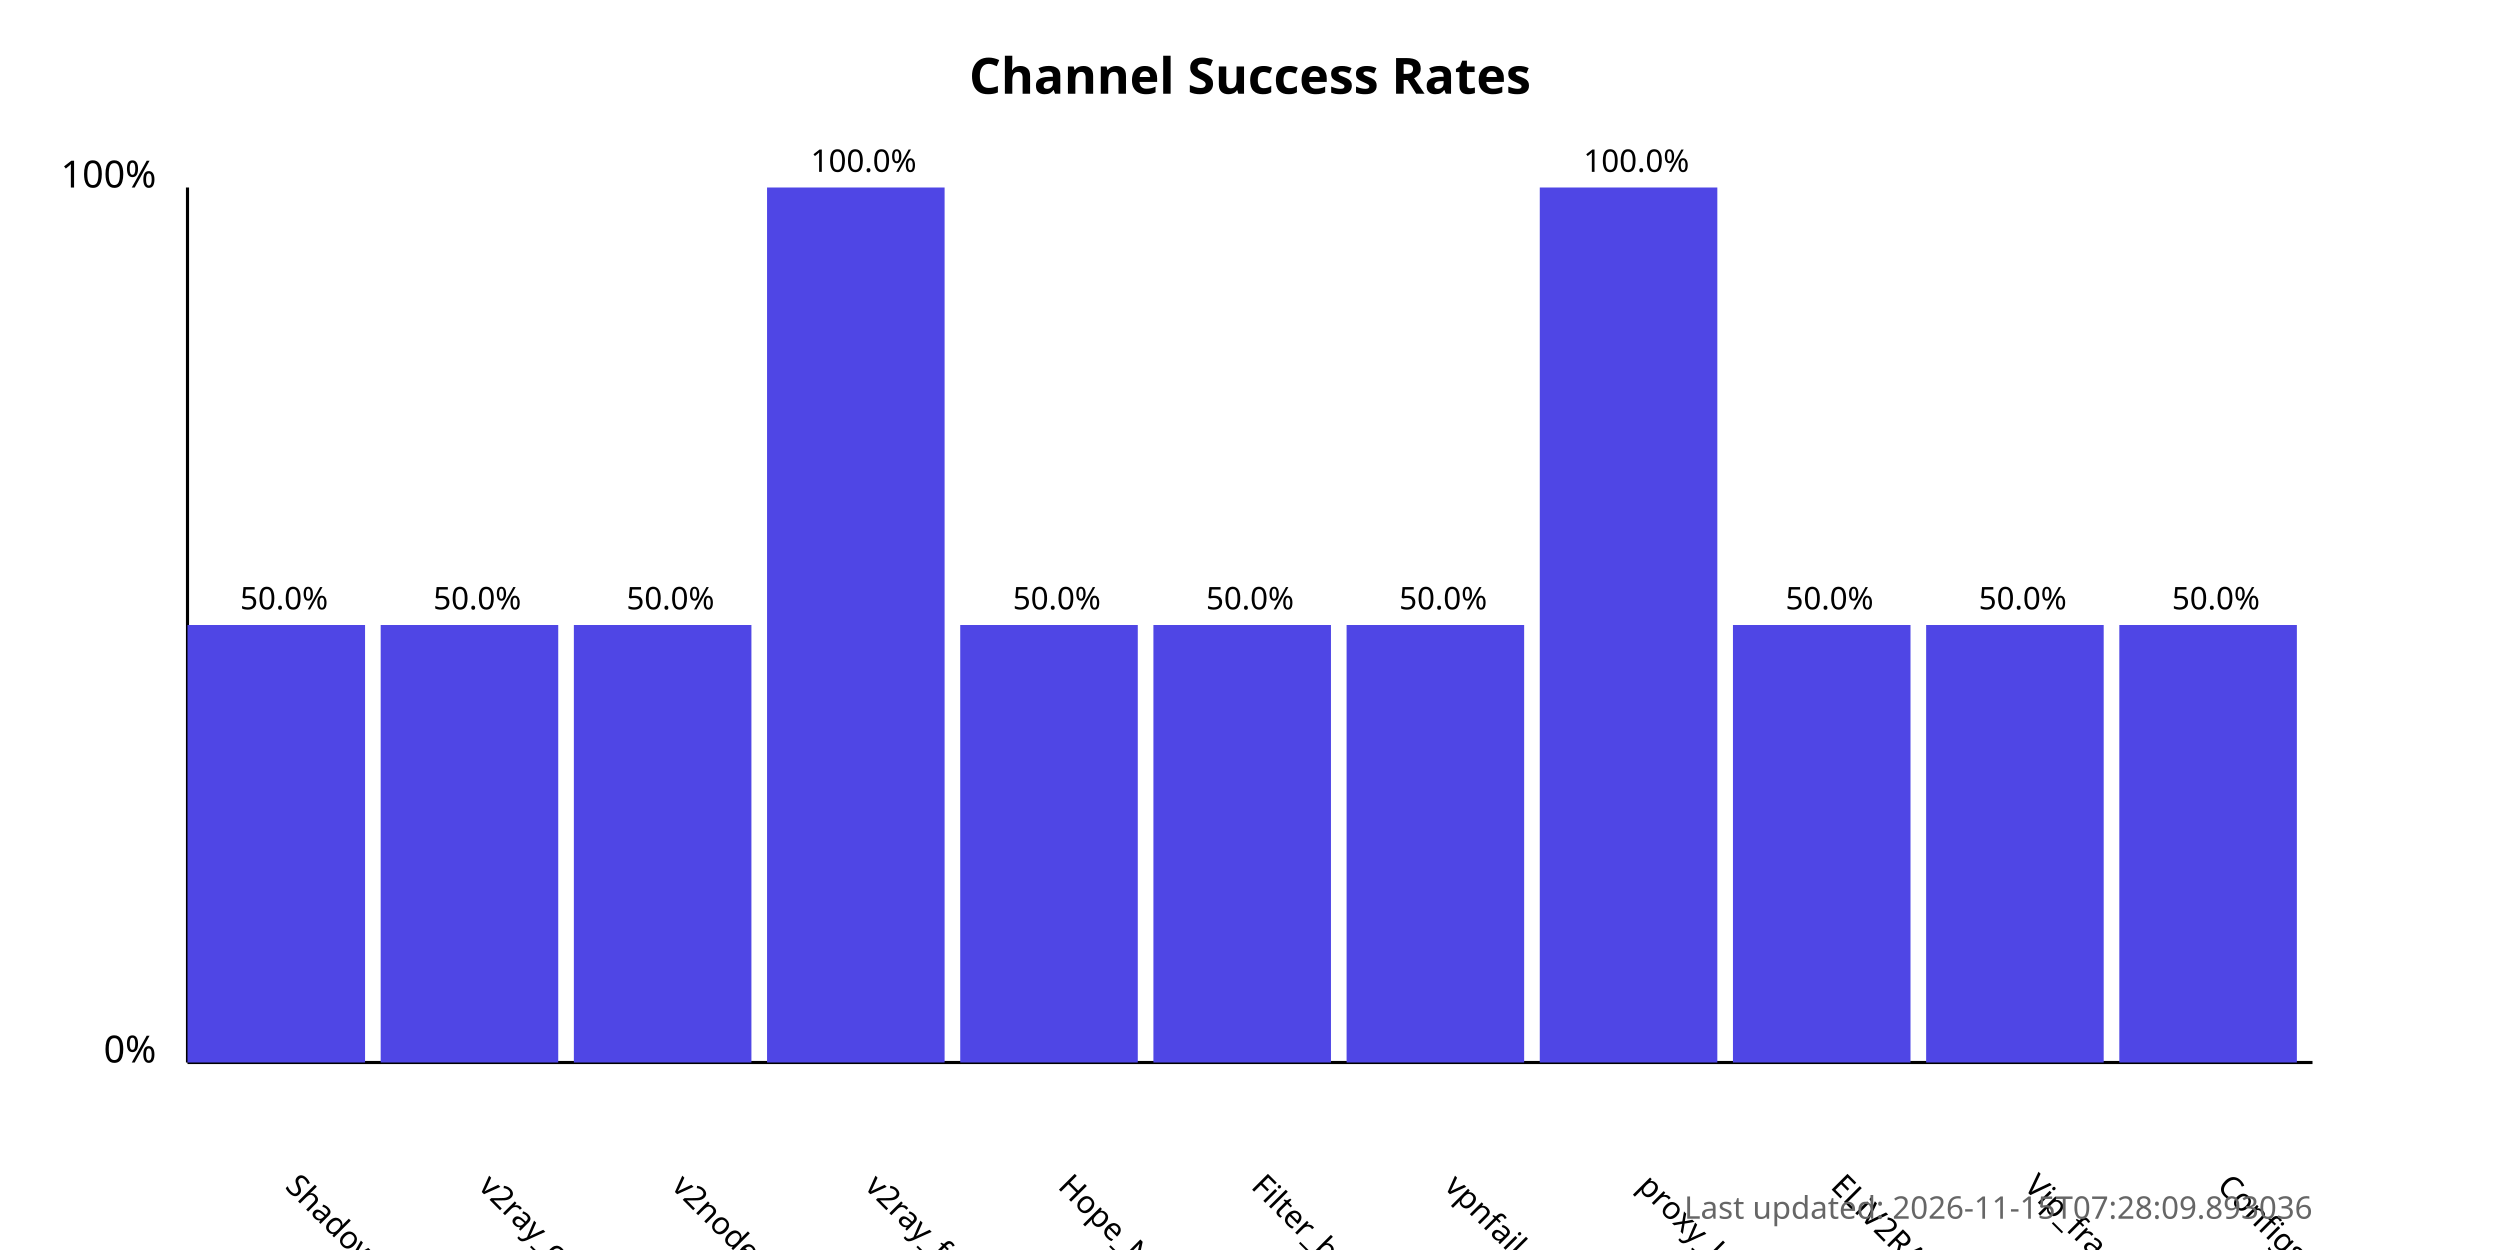
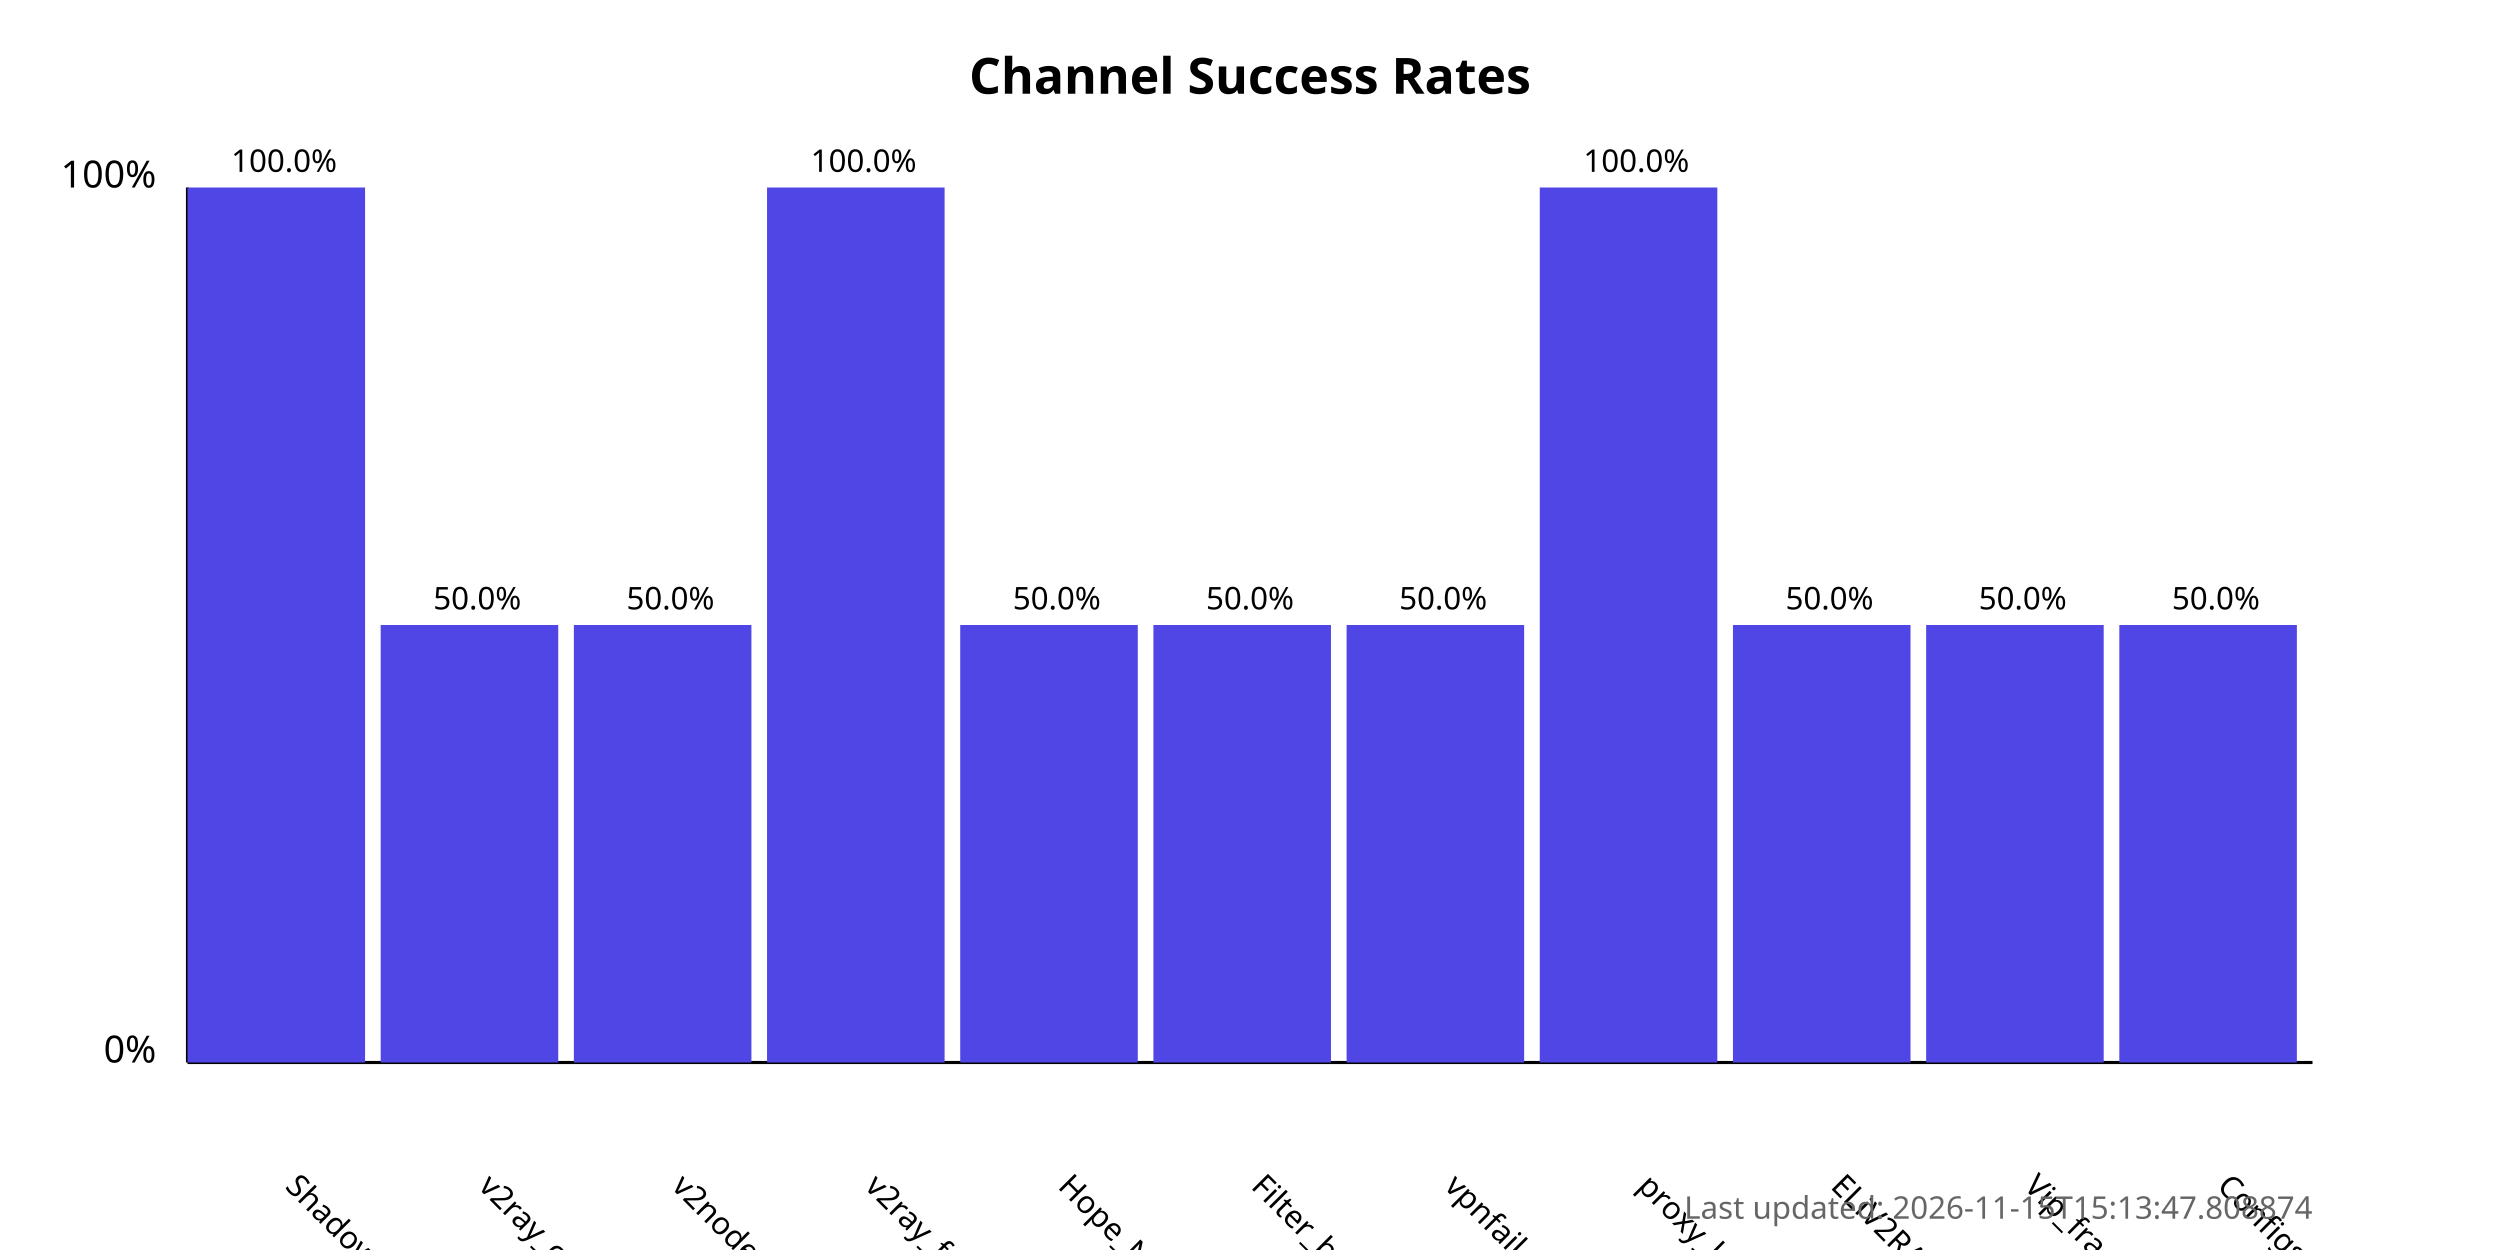
<svg xmlns="http://www.w3.org/2000/svg" width="800" height="400">
  <style>
            .chart-title { font: bold 16px sans-serif; }
            .axis-label { font: 12px sans-serif; }
            .tick-label { font: 10px sans-serif; }
            .bar { fill: #4f46e5; }
            .bar:hover { fill: #6366f1; }
            .timestamp { font: 10px sans-serif; fill: #666; }
        </style>
  <text x="400.0" y="30" text-anchor="middle" class="chart-title">
            Channel Success Rates
        </text>
  <line x1="60" y1="340" x2="60" y2="60" stroke="black" stroke-width="1" />
  <line x1="60" y1="340" x2="740" y2="340" stroke="black" stroke-width="1" />
  <text x="50" y="340" text-anchor="end" class="axis-label">0%</text>
  <text x="50" y="60" text-anchor="end" class="axis-label">100%</text>
  <g>
-     <rect x="60" y="200.0" width="56.818" height="140.0" class="bar" />
+     <rect x="60" y="60.0" width="56.818" height="280.0" class="bar" />
    <text x="90.909" y="380" transform="rotate(45, 90.90909, 380)" text-anchor="start" class="tick-label">
                ShadowProxy66
            </text>
-     <text x="90.909" y="195.0" text-anchor="middle" class="tick-label">
-                 50.0%
+     <text x="90.909" y="55.0" text-anchor="middle" class="tick-label">
+                 100.0%
            </text>
  </g>
  <g>
    <rect x="121.818" y="200.0" width="56.818" height="140.0" class="bar" />
    <text x="152.727" y="380" transform="rotate(45, 152.7273, 380)" text-anchor="start" class="tick-label">
                v2ray_configs_pool
            </text>
    <text x="152.727" y="195.0" text-anchor="middle" class="tick-label">
                50.0%
            </text>
  </g>
  <g>
    <rect x="183.636" y="200.0" width="56.818" height="140.0" class="bar" />
    <text x="214.545" y="380" transform="rotate(45, 214.5455, 380)" text-anchor="start" class="tick-label">
                v2nodes
            </text>
    <text x="214.545" y="195.0" text-anchor="middle" class="tick-label">
                50.0%
            </text>
  </g>
  <g>
    <rect x="245.455" y="60.0" width="56.818" height="280.0" class="bar" />
    <text x="276.364" y="380" transform="rotate(45, 276.3636, 380)" text-anchor="start" class="tick-label">
                v2ray_free_conf
            </text>
    <text x="276.364" y="55.0" text-anchor="middle" class="tick-label">
                100.0%
            </text>
  </g>
  <g>
    <rect x="307.273" y="200.0" width="56.818" height="140.0" class="bar" />
    <text x="338.182" y="380" transform="rotate(45, 338.1818, 380)" text-anchor="start" class="tick-label">
                Hope_Net
            </text>
    <text x="338.182" y="195.0" text-anchor="middle" class="tick-label">
                50.0%
            </text>
  </g>
  <g>
    <rect x="369.091" y="200.0" width="56.818" height="140.0" class="bar" />
    <text x="400.0" y="380" transform="rotate(45, 400.0, 380)" text-anchor="start" class="tick-label">
                Filter_breaker
            </text>
    <text x="400.0" y="195.0" text-anchor="middle" class="tick-label">
                50.0%
            </text>
  </g>
  <g>
    <rect x="430.909" y="200.0" width="56.818" height="140.0" class="bar" />
    <text x="461.818" y="380" transform="rotate(45, 461.8182, 380)" text-anchor="start" class="tick-label">
                vpnfail_vless
            </text>
    <text x="461.818" y="195.0" text-anchor="middle" class="tick-label">
                50.0%
            </text>
  </g>
  <g>
    <rect x="492.727" y="60.0" width="56.818" height="280.0" class="bar" />
    <text x="523.636" y="380" transform="rotate(45, 523.6364, 380)" text-anchor="start" class="tick-label">
                proxy_kafee
            </text>
    <text x="523.636" y="55.0" text-anchor="middle" class="tick-label">
                100.0%
            </text>
  </g>
  <g>
    <rect x="554.545" y="200.0" width="56.818" height="140.0" class="bar" />
    <text x="585.455" y="380" transform="rotate(45, 585.4545, 380)" text-anchor="start" class="tick-label">
                ELiV2RAY
            </text>
    <text x="585.455" y="195.0" text-anchor="middle" class="tick-label">
                50.0%
            </text>
  </g>
  <g>
    <rect x="616.364" y="200.0" width="56.818" height="140.0" class="bar" />
    <text x="647.273" y="380" transform="rotate(45, 647.2727, 380)" text-anchor="start" class="tick-label">
                Vip_fragment_v2ray
            </text>
    <text x="647.273" y="195.0" text-anchor="middle" class="tick-label">
                50.0%
            </text>
  </g>
  <g>
    <rect x="678.182" y="200.0" width="56.818" height="140.0" class="bar" />
    <text x="709.091" y="380" transform="rotate(45, 709.0909, 380)" text-anchor="start" class="tick-label">
                ConfigsHubPlus
            </text>
    <text x="709.091" y="195.0" text-anchor="middle" class="tick-label">
                50.0%
            </text>
  </g>
  <text x="740" y="390" text-anchor="end" class="timestamp">
-             Last updated: 2026-11-15T07:28:09.893036
+             Last updated: 2026-11-15T15:13:47.808874
        </text>
</svg>
